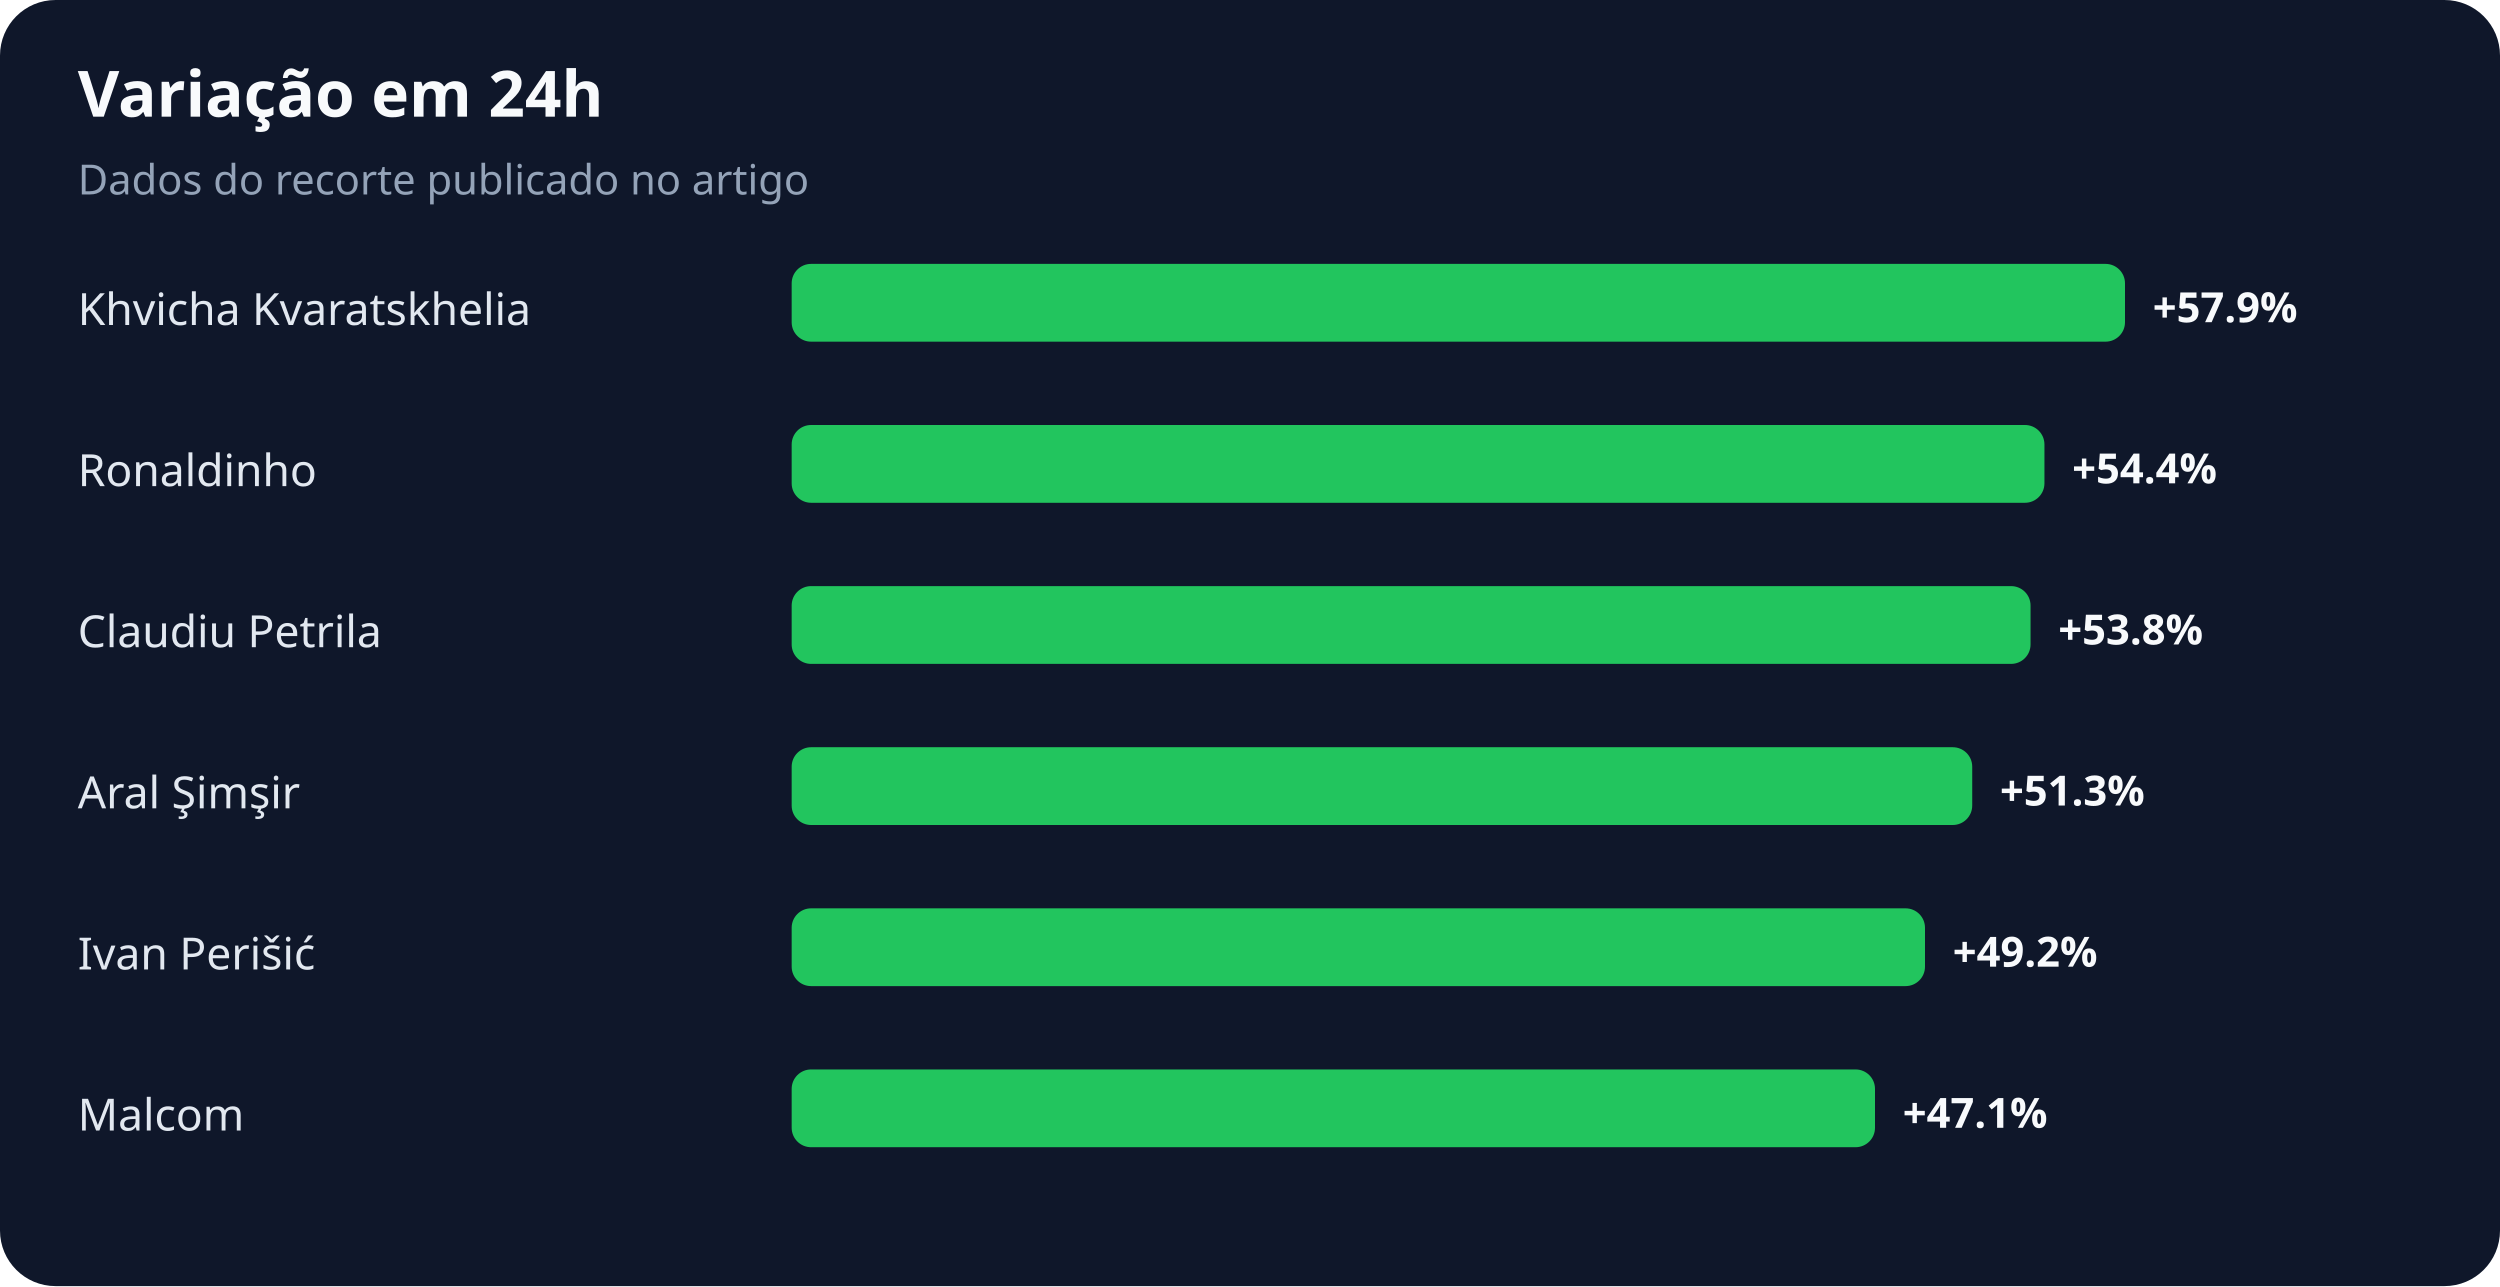
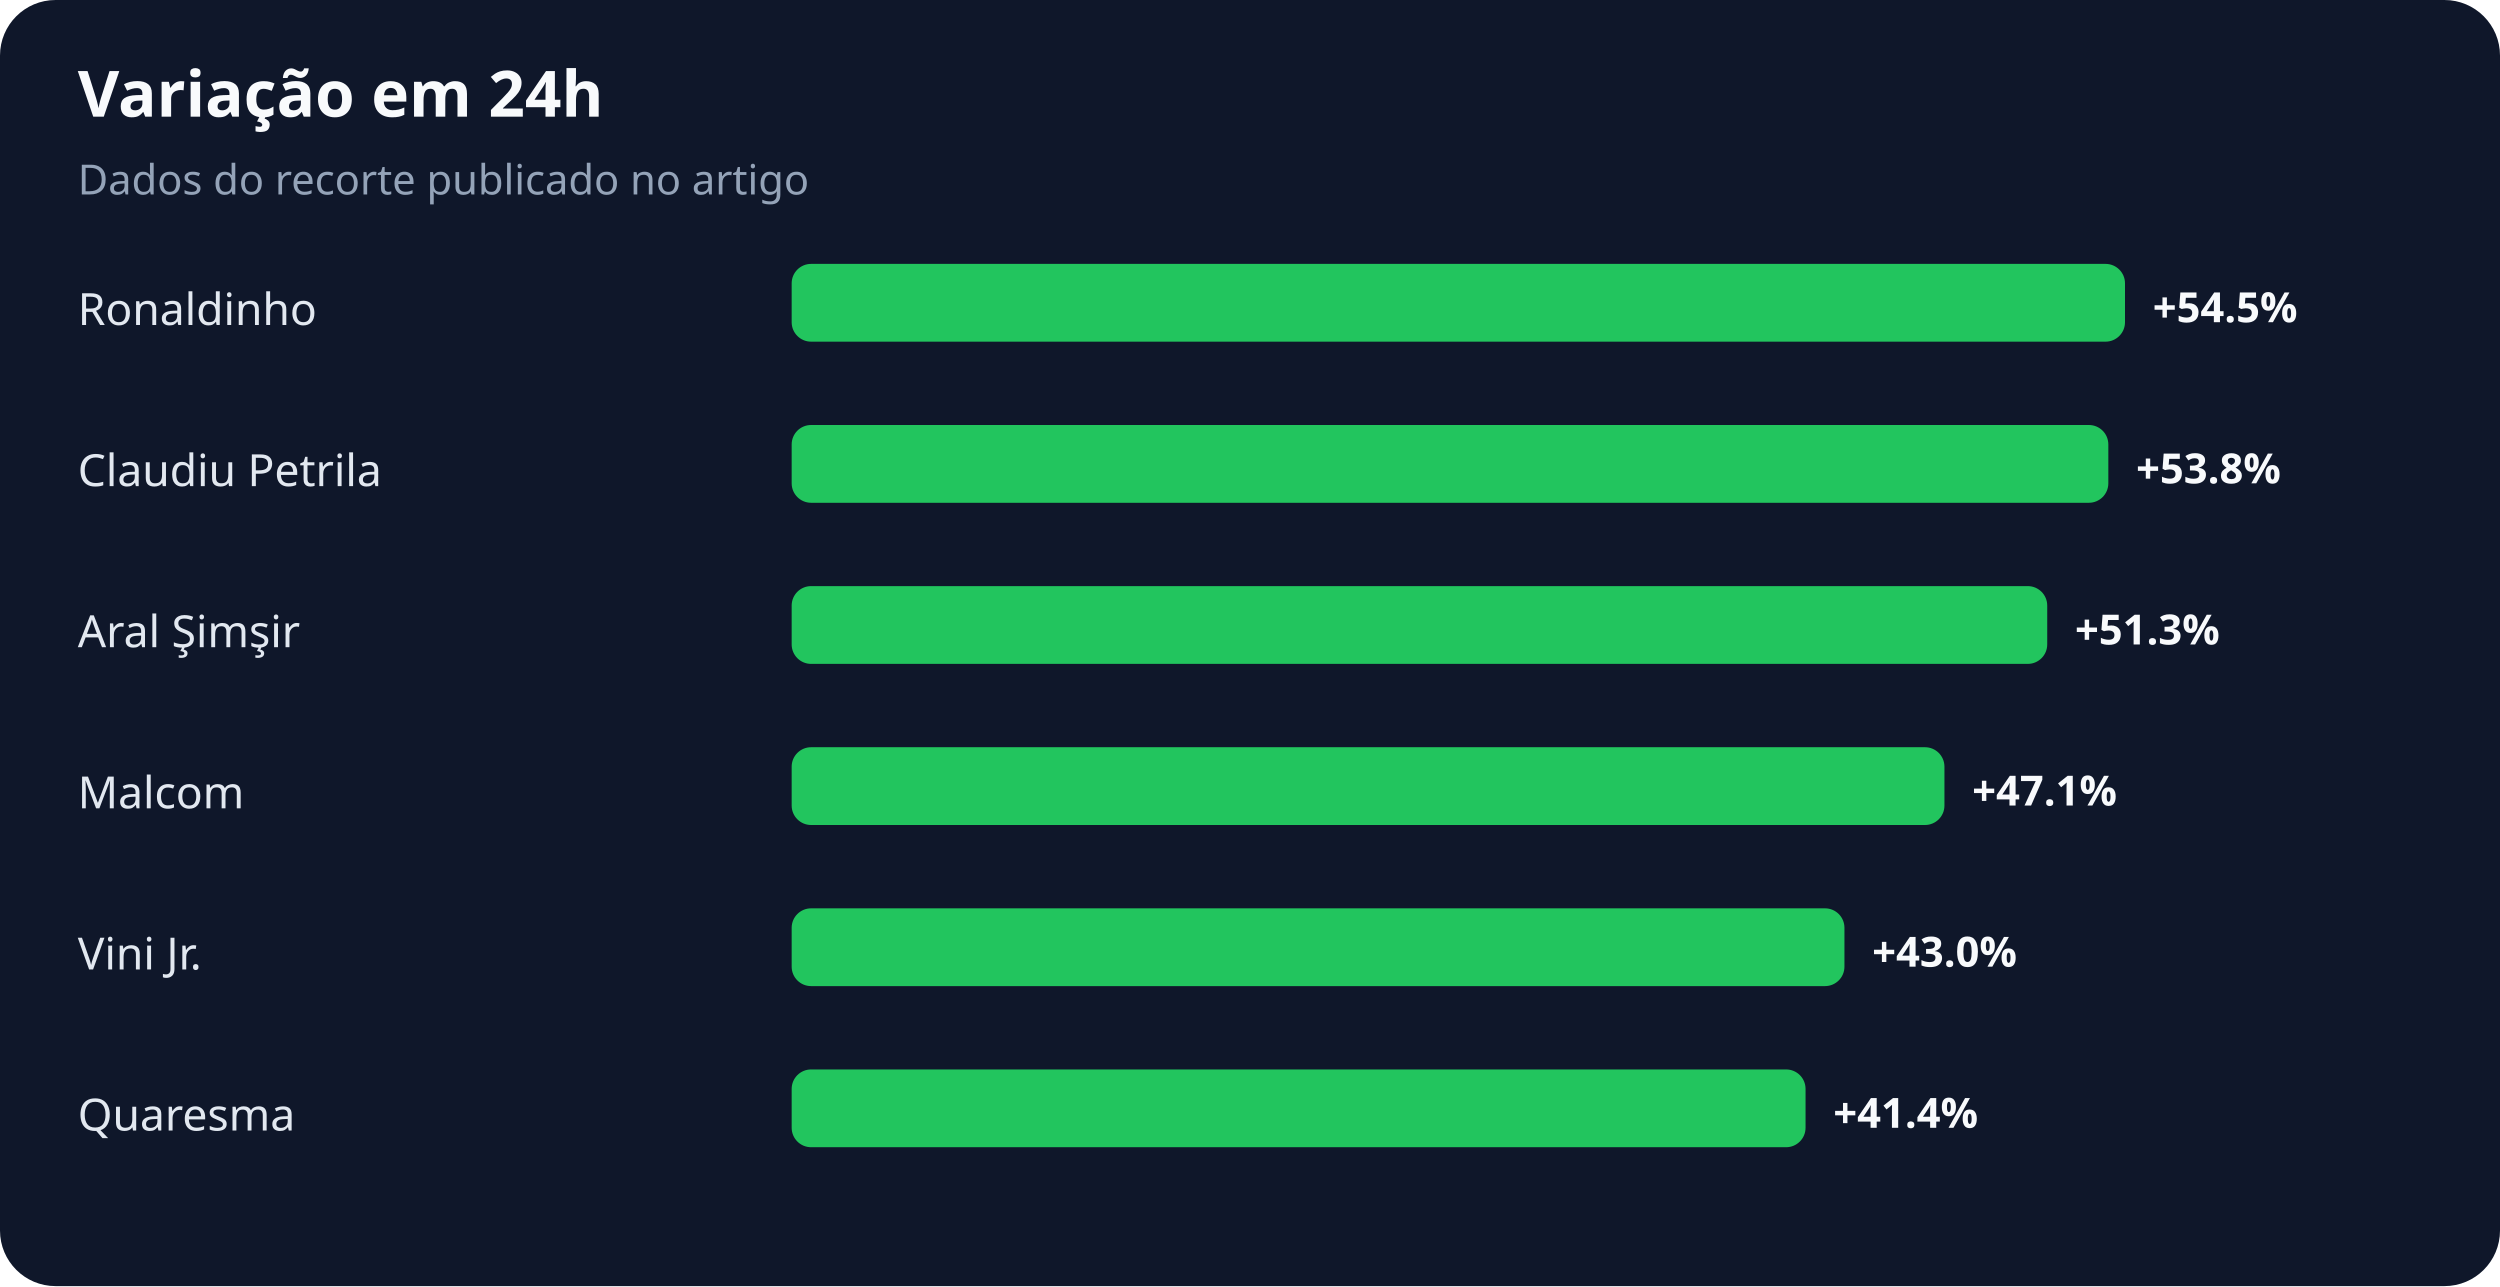
<svg xmlns="http://www.w3.org/2000/svg" width="900" height="463" viewBox="0 0 900 463" role="img" aria-labelledby="title desc">
  <rect width="100%" height="100%" rx="20" fill="#0f172a" />
  <text x="28" y="42" fill="#f8fafc" font-family="system-ui,sans-serif" font-size="23" font-weight="700">Variação em 24h</text>
  <text x="28" y="70" fill="#94a3b8" font-family="system-ui,sans-serif" font-size="15">Dados do recorte publicado no artigo</text>
-   <text x="28" y="117" fill="#e2e8f0" font-family="system-ui,sans-serif" font-size="16">Khvicha Kvaratskhelia</text>
+   <text x="28" y="117" fill="#e2e8f0" font-family="system-ui,sans-serif" font-size="16">Ronaldinho</text>
  <rect x="285" y="95" width="480" height="28" rx="7" fill="#22c55e" />
-   <text x="775" y="116" fill="#f8fafc" font-family="system-ui,sans-serif" font-size="15" font-weight="700">+57.9%</text>
-   <text x="28" y="175" fill="#e2e8f0" font-family="system-ui,sans-serif" font-size="16">Ronaldinho</text>
-   <rect x="285" y="153" width="451" height="28" rx="7" fill="#22c55e" />
-   <text x="746" y="174" fill="#f8fafc" font-family="system-ui,sans-serif" font-size="15" font-weight="700">+54.4%</text>
-   <text x="28" y="233" fill="#e2e8f0" font-family="system-ui,sans-serif" font-size="16">Claudiu Petrila</text>
-   <rect x="285" y="211" width="446" height="28" rx="7" fill="#22c55e" />
-   <text x="741" y="232" fill="#f8fafc" font-family="system-ui,sans-serif" font-size="15" font-weight="700">+53.8%</text>
-   <text x="28" y="291" fill="#e2e8f0" font-family="system-ui,sans-serif" font-size="16">Aral Şimşir</text>
-   <rect x="285" y="269" width="425" height="28" rx="7" fill="#22c55e" />
-   <text x="720" y="290" fill="#f8fafc" font-family="system-ui,sans-serif" font-size="15" font-weight="700">+51.3%</text>
-   <text x="28" y="349" fill="#e2e8f0" font-family="system-ui,sans-serif" font-size="16">Ivan Perišić</text>
-   <rect x="285" y="327" width="408" height="28" rx="7" fill="#22c55e" />
-   <text x="703" y="348" fill="#f8fafc" font-family="system-ui,sans-serif" font-size="15" font-weight="700">+49.2%</text>
-   <text x="28" y="407" fill="#e2e8f0" font-family="system-ui,sans-serif" font-size="16">Malcom</text>
-   <rect x="285" y="385" width="390" height="28" rx="7" fill="#22c55e" />
-   <text x="685" y="406" fill="#f8fafc" font-family="system-ui,sans-serif" font-size="15" font-weight="700">+47.1%</text>
+   <text x="775" y="116" fill="#f8fafc" font-family="system-ui,sans-serif" font-size="15" font-weight="700">+54.5%</text>
+   <text x="28" y="175" fill="#e2e8f0" font-family="system-ui,sans-serif" font-size="16">Claudiu Petrila</text>
+   <rect x="285" y="153" width="474" height="28" rx="7" fill="#22c55e" />
+   <text x="769" y="174" fill="#f8fafc" font-family="system-ui,sans-serif" font-size="15" font-weight="700">+53.8%</text>
+   <text x="28" y="233" fill="#e2e8f0" font-family="system-ui,sans-serif" font-size="16">Aral Şimşir</text>
+   <rect x="285" y="211" width="452" height="28" rx="7" fill="#22c55e" />
+   <text x="747" y="232" fill="#f8fafc" font-family="system-ui,sans-serif" font-size="15" font-weight="700">+51.3%</text>
+   <text x="28" y="291" fill="#e2e8f0" font-family="system-ui,sans-serif" font-size="16">Malcom</text>
+   <rect x="285" y="269" width="415" height="28" rx="7" fill="#22c55e" />
+   <text x="710" y="290" fill="#f8fafc" font-family="system-ui,sans-serif" font-size="15" font-weight="700">+47.1%</text>
+   <text x="28" y="349" fill="#e2e8f0" font-family="system-ui,sans-serif" font-size="16">Vini Jr.</text>
+   <rect x="285" y="327" width="379" height="28" rx="7" fill="#22c55e" />
+   <text x="674" y="348" fill="#f8fafc" font-family="system-ui,sans-serif" font-size="15" font-weight="700">+43.0%</text>
+   <text x="28" y="407" fill="#e2e8f0" font-family="system-ui,sans-serif" font-size="16">Quaresma</text>
+   <rect x="285" y="385" width="365" height="28" rx="7" fill="#22c55e" />
+   <text x="660" y="406" fill="#f8fafc" font-family="system-ui,sans-serif" font-size="15" font-weight="700">+41.4%</text>
</svg>
